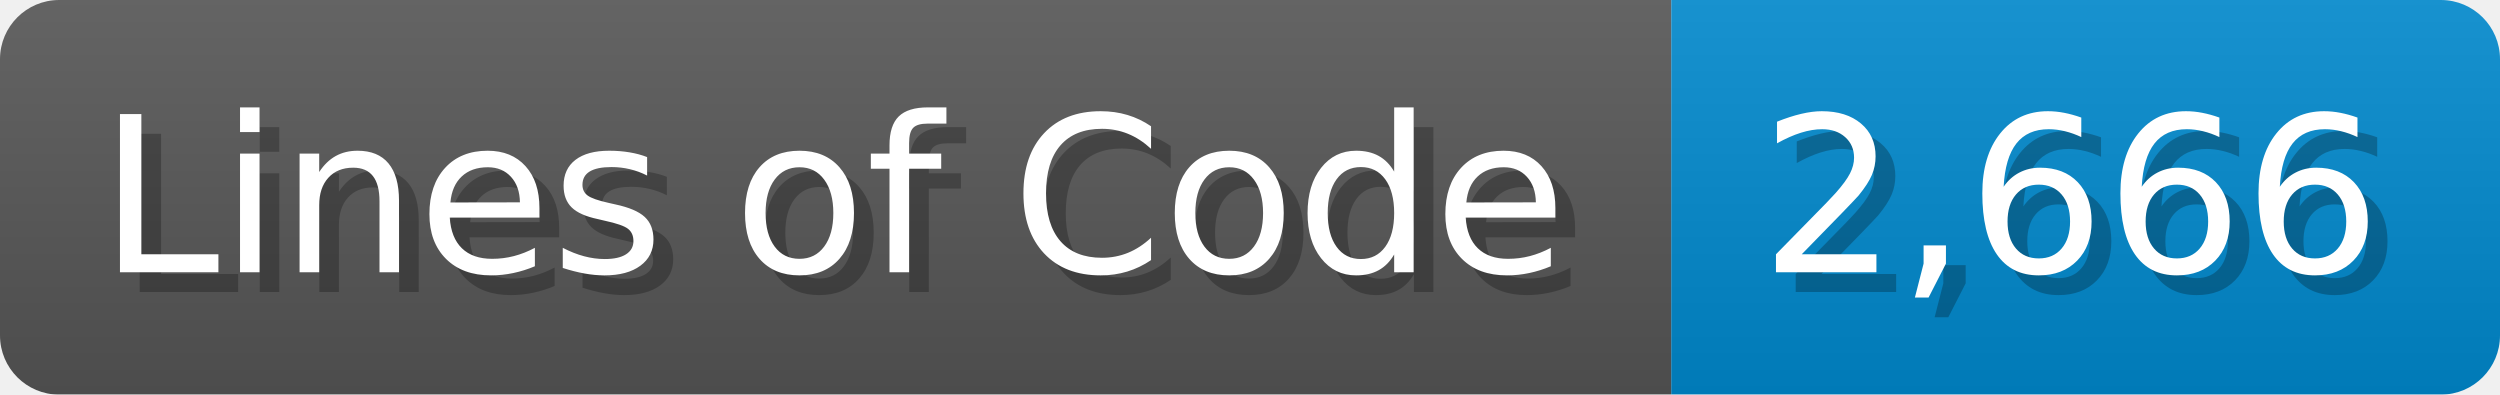
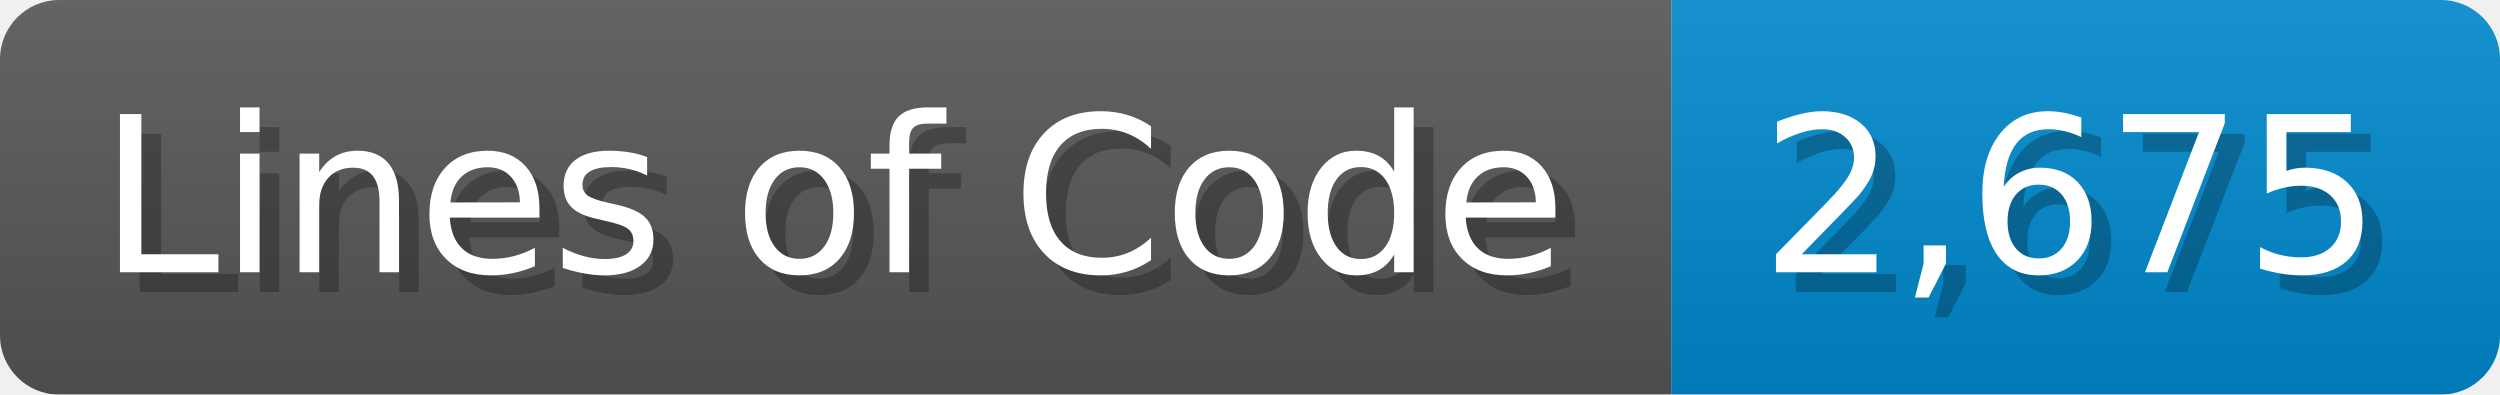
<svg xmlns="http://www.w3.org/2000/svg" width="126.7" height="20" viewBox="0 0 1267 200">
  <linearGradient id="a" x2="0" y2="100%">
    <stop offset="0" stop-opacity=".1" stop-color="#EEE" />
    <stop offset="1" stop-opacity=".1" />
  </linearGradient>
  <mask id="m">
    <rect width="1267" height="200" rx="30" fill="#FFF" />
  </mask>
  <g mask="url(#m)">
    <rect width="847" height="200" fill="#555" />
    <rect width="420" height="200" fill="#08C" x="847" />
    <rect width="1267" height="200" fill="url(#a)" />
  </g>
  <g fill="#fff" text-anchor="start" font-family="Verdana,DejaVu Sans,sans-serif" font-size="110">
    <text x="60" y="148" textLength="747" fill="#000" opacity="0.25">Lines of Code</text>
    <text x="50" y="138" textLength="747">Lines of Code</text>
-     <text x="902" y="148" textLength="320" fill="#000" opacity="0.25">2,666</text>
-     <text x="892" y="138" textLength="320">2,666</text>
+     <text x="902" y="148" textLength="320" fill="#000" opacity="0.25">2,675</text>
+     <text x="892" y="138" textLength="320">2,675</text>
  </g>
</svg>
